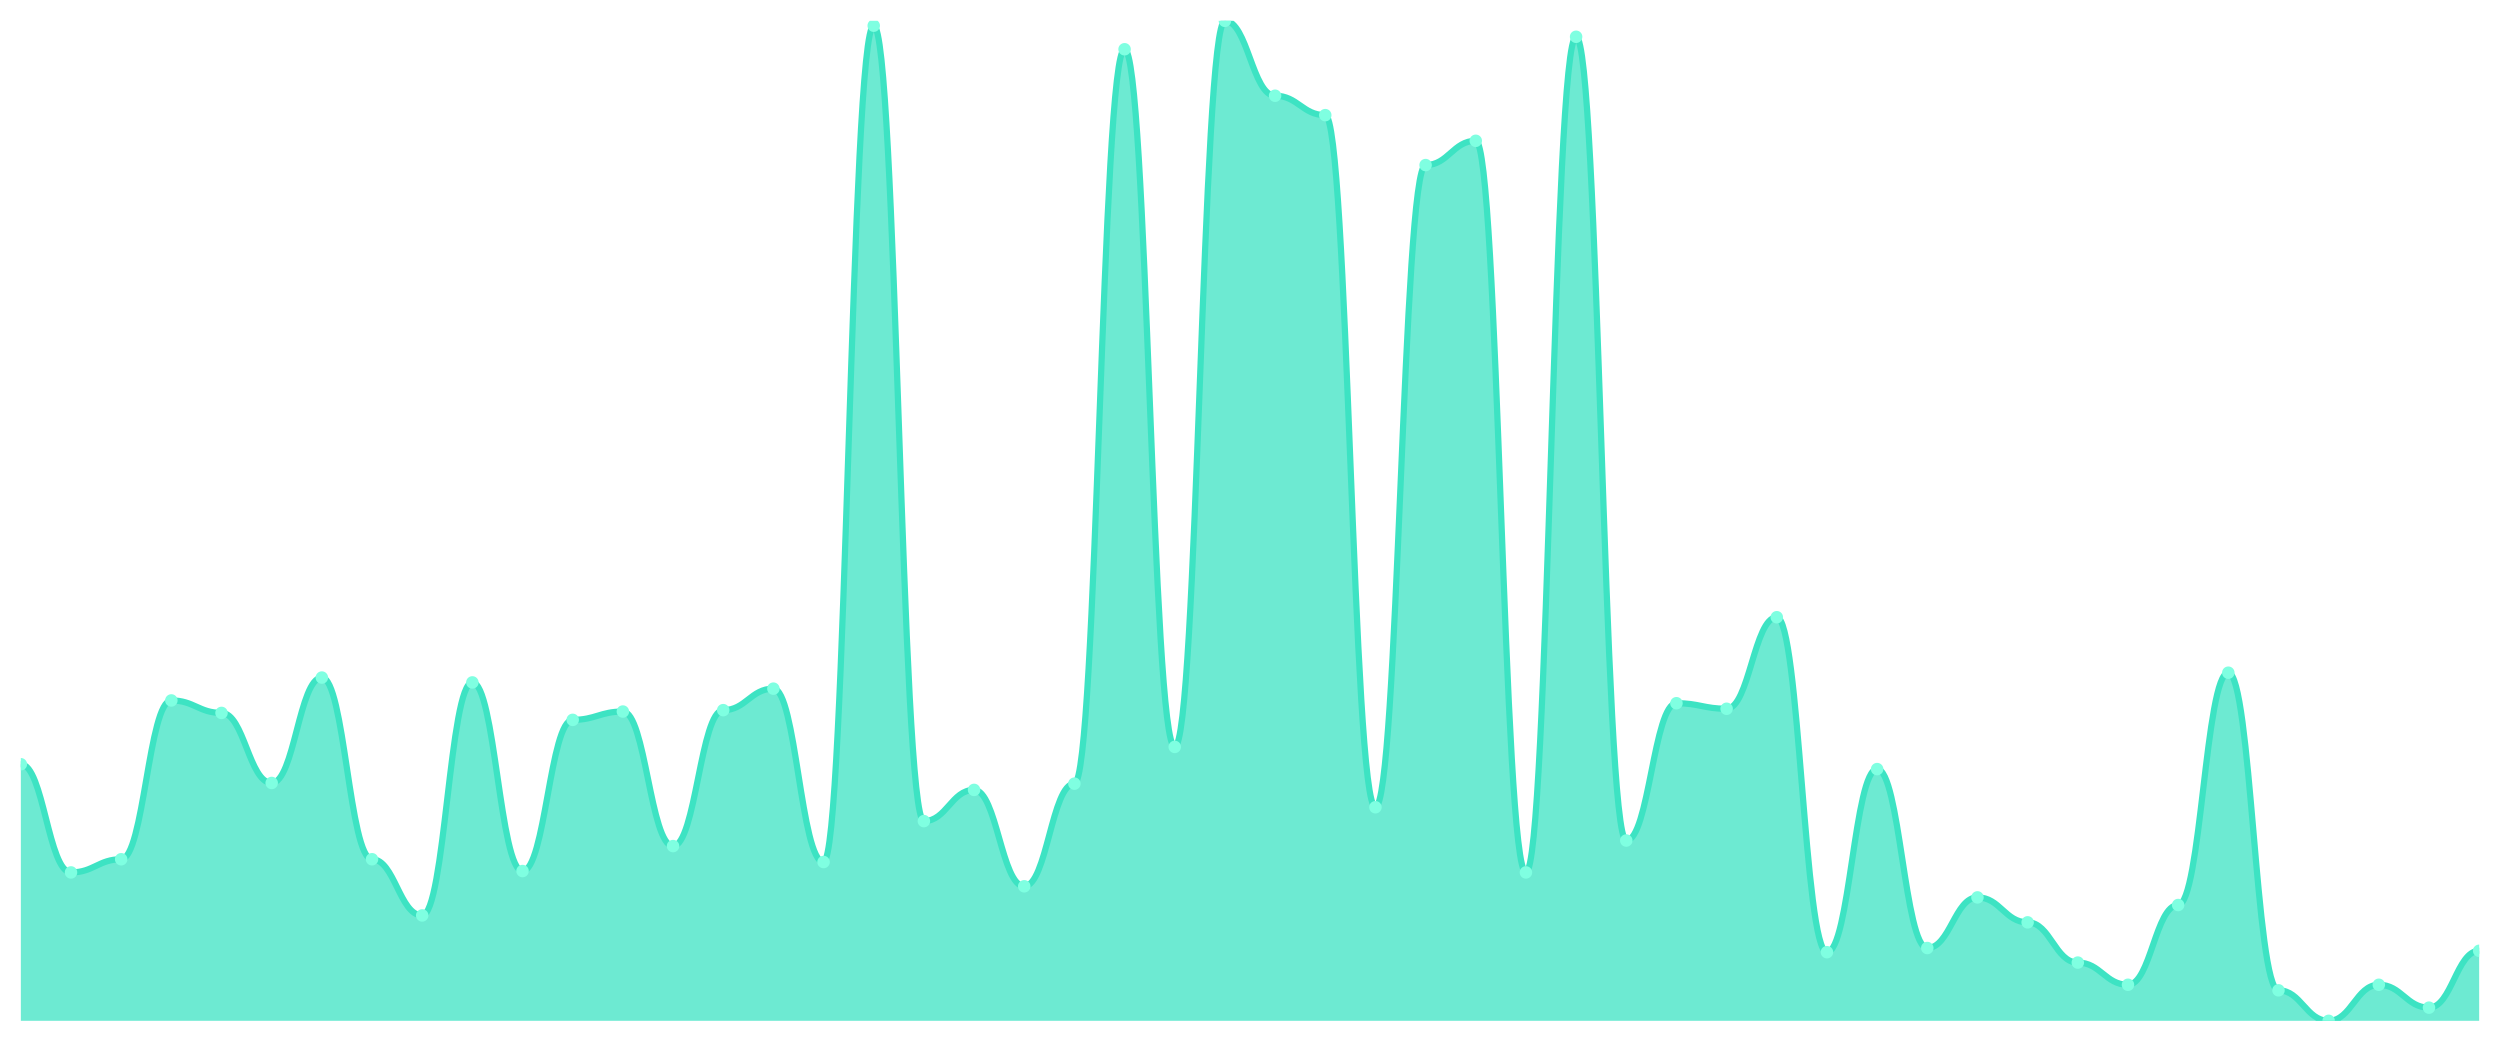
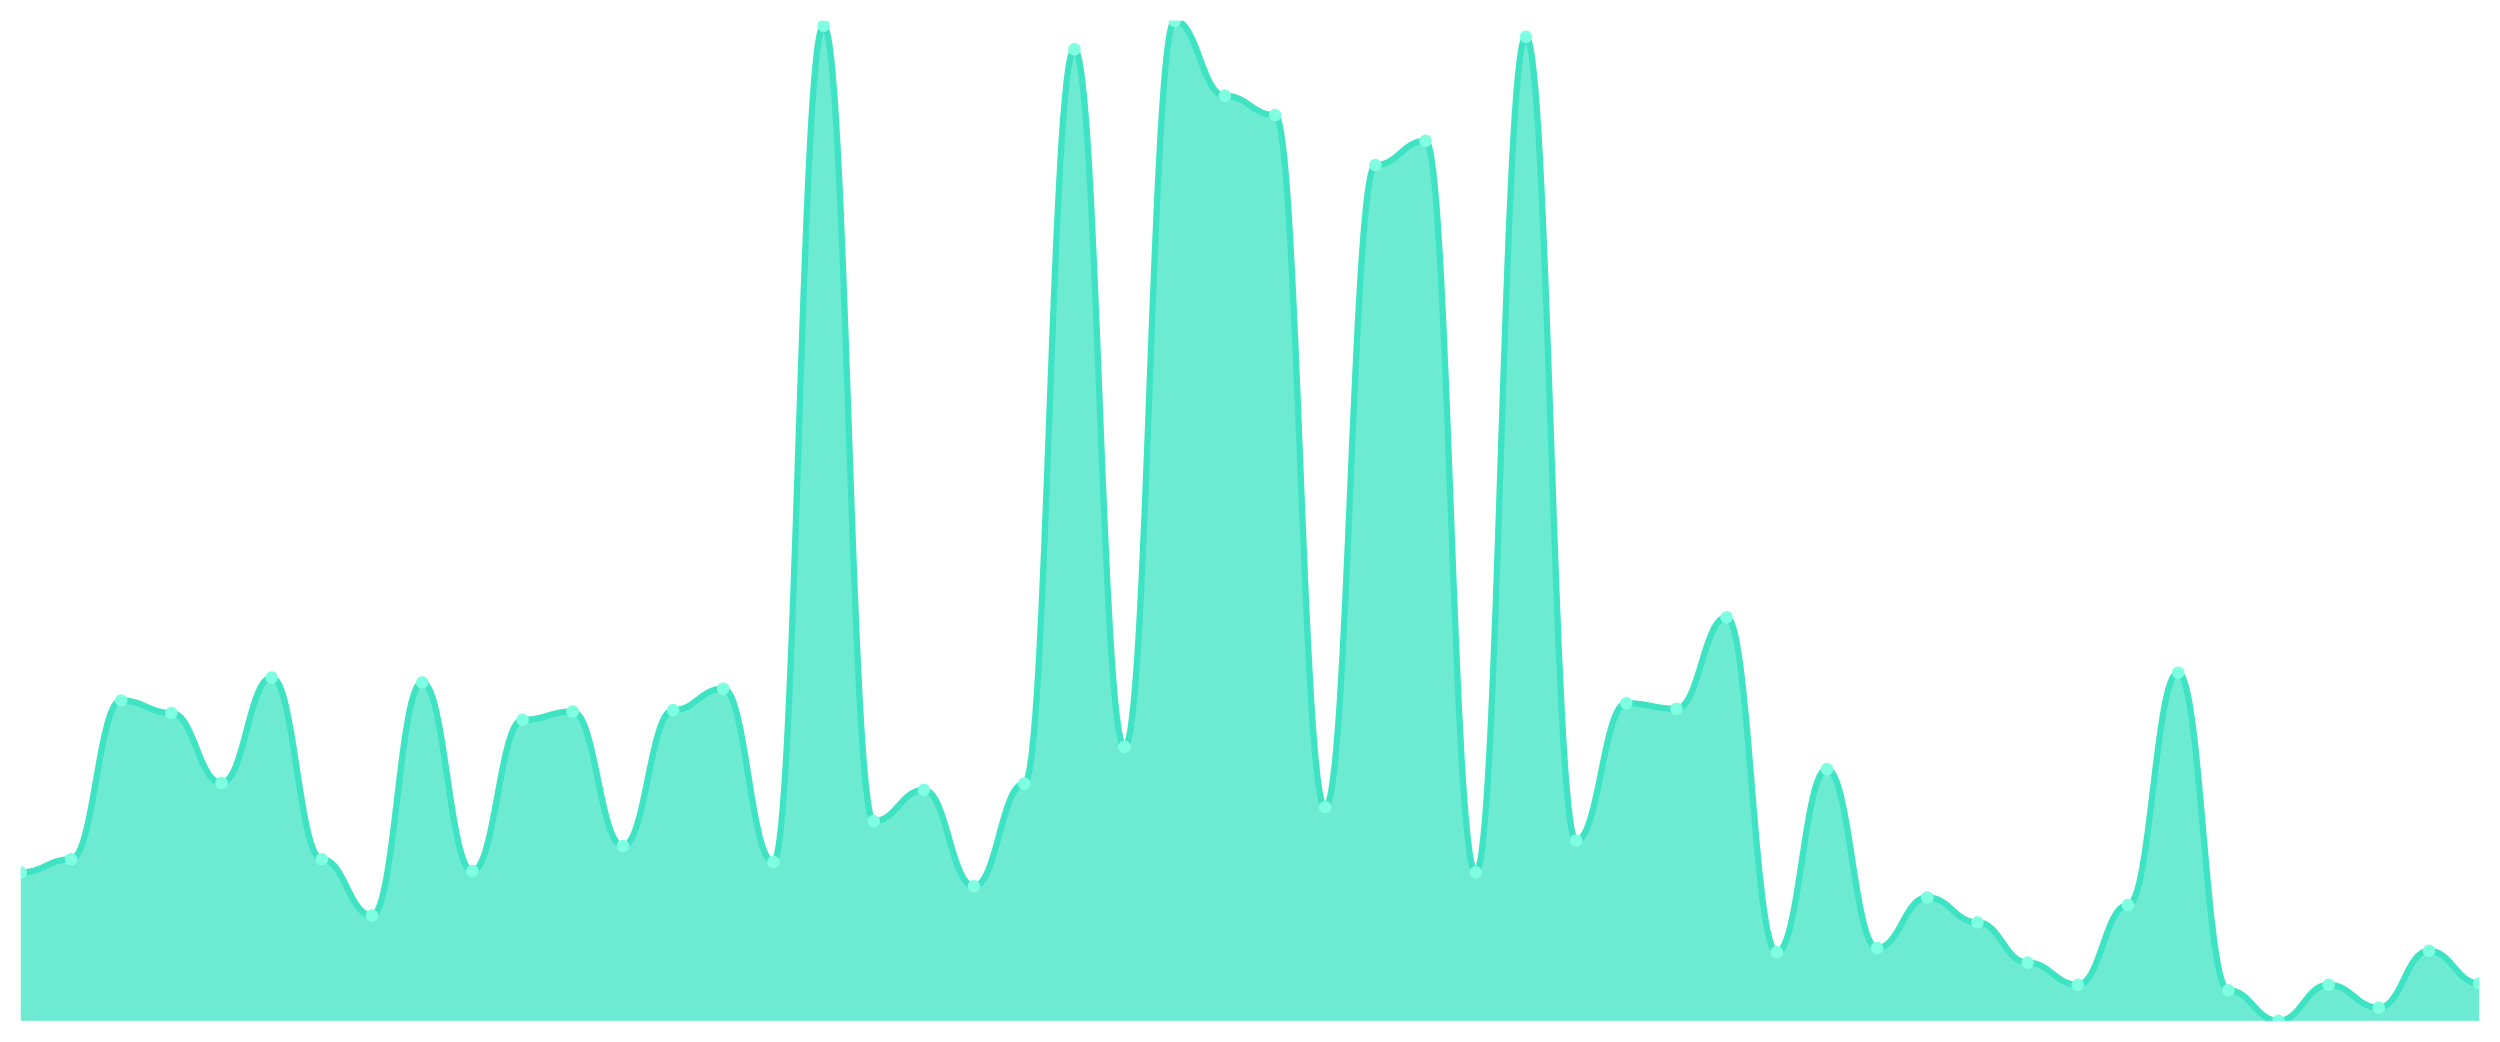
<svg xmlns="http://www.w3.org/2000/svg" viewBox="0 0 1200 500" width="1200" height="500">
  <defs>
    <clipPath id="c">
      <rect x="10" y="10" width="1180" height="480" />
    </clipPath>
  </defs>
  <rect width="1200" height="500" fill="none" />
  <g clip-path="url(#c)">
-     <path d="M 10,490 L 10,366.838 C 20.837,366.838 23.245,418.766 34.082,418.766 C 44.918,418.766 47.327,412.441 58.163,412.441 C 69,412.441 71.408,336.214 82.245,336.214 C 93.082,336.214 95.49,342.205 106.327,342.205 C 117.163,342.205 119.571,375.825 130.408,375.825 C 141.245,375.825 143.653,325.229 154.49,325.229 C 165.327,325.229 167.735,412.441 178.571,412.441 C 189.408,412.441 191.816,439.404 202.653,439.404 C 213.49,439.404 215.898,327.559 226.735,327.559 C 237.571,327.559 239.98,418.1 250.816,418.1 C 261.653,418.1 264.061,345.534 274.898,345.534 C 285.735,345.534 288.143,341.54 298.98,341.54 C 309.816,341.54 312.224,406.117 323.061,406.117 C 333.898,406.117 336.306,340.874 347.143,340.874 C 357.98,340.874 360.388,330.555 371.224,330.555 C 382.061,330.555 384.469,413.773 395.306,413.773 C 406.143,413.773 408.551,12.33 419.388,12.33 C 430.224,12.33 432.633,394.133 443.469,394.133 C 454.306,394.133 456.714,379.154 467.551,379.154 C 478.388,379.154 480.796,425.423 491.633,425.423 C 502.469,425.423 504.878,376.158 515.714,376.158 C 526.551,376.158 528.959,23.648 539.796,23.648 C 550.633,23.648 553.041,358.516 563.878,358.516 C 574.714,358.516 577.122,10 587.959,10 C 598.796,10 601.204,45.95 612.041,45.95 C 622.878,45.95 625.286,55.27 636.122,55.27 C 646.959,55.27 649.367,387.476 660.204,387.476 C 671.041,387.476 673.449,79.237 684.286,79.237 C 695.122,79.237 697.531,67.587 708.367,67.587 C 719.204,67.587 721.612,418.766 732.449,418.766 C 743.286,418.766 745.694,17.656 756.531,17.656 C 767.367,17.656 769.776,403.454 780.612,403.454 C 791.449,403.454 793.857,337.545 804.694,337.545 C 815.531,337.545 817.939,340.208 828.776,340.208 C 839.612,340.208 842.02,296.269 852.857,296.269 C 863.694,296.269 866.102,457.046 876.939,457.046 C 887.776,457.046 890.184,369.168 901.02,369.168 C 911.857,369.168 914.265,455.049 925.102,455.049 C 935.939,455.049 938.347,430.749 949.184,430.749 C 960.02,430.749 962.429,442.732 973.265,442.732 C 984.102,442.732 986.51,462.039 997.347,462.039 C 1008.184,462.039 1010.592,472.691 1021.429,472.691 C 1032.265,472.691 1034.673,434.411 1045.51,434.411 C 1056.347,434.411 1058.755,322.899 1069.592,322.899 C 1080.429,322.899 1082.837,475.354 1093.673,475.354 C 1104.51,475.354 1106.918,490 1117.755,490 C 1128.592,490 1131,472.691 1141.837,472.691 C 1152.673,472.691 1155.082,483.675 1165.918,483.675 C 1176.755,483.675 1179.163,456.38 1190,456.38 L 1190,490 Z" fill="rgba(61,227,195,0.75)" />
-     <path d="M 10,366.838 C 20.837,366.838 23.245,418.766 34.082,418.766 C 44.918,418.766 47.327,412.441 58.163,412.441 C 69,412.441 71.408,336.214 82.245,336.214 C 93.082,336.214 95.49,342.205 106.327,342.205 C 117.163,342.205 119.571,375.825 130.408,375.825 C 141.245,375.825 143.653,325.229 154.49,325.229 C 165.327,325.229 167.735,412.441 178.571,412.441 C 189.408,412.441 191.816,439.404 202.653,439.404 C 213.49,439.404 215.898,327.559 226.735,327.559 C 237.571,327.559 239.98,418.1 250.816,418.1 C 261.653,418.1 264.061,345.534 274.898,345.534 C 285.735,345.534 288.143,341.54 298.98,341.54 C 309.816,341.54 312.224,406.117 323.061,406.117 C 333.898,406.117 336.306,340.874 347.143,340.874 C 357.98,340.874 360.388,330.555 371.224,330.555 C 382.061,330.555 384.469,413.773 395.306,413.773 C 406.143,413.773 408.551,12.33 419.388,12.33 C 430.224,12.33 432.633,394.133 443.469,394.133 C 454.306,394.133 456.714,379.154 467.551,379.154 C 478.388,379.154 480.796,425.423 491.633,425.423 C 502.469,425.423 504.878,376.158 515.714,376.158 C 526.551,376.158 528.959,23.648 539.796,23.648 C 550.633,23.648 553.041,358.516 563.878,358.516 C 574.714,358.516 577.122,10 587.959,10 C 598.796,10 601.204,45.95 612.041,45.95 C 622.878,45.95 625.286,55.27 636.122,55.27 C 646.959,55.27 649.367,387.476 660.204,387.476 C 671.041,387.476 673.449,79.237 684.286,79.237 C 695.122,79.237 697.531,67.587 708.367,67.587 C 719.204,67.587 721.612,418.766 732.449,418.766 C 743.286,418.766 745.694,17.656 756.531,17.656 C 767.367,17.656 769.776,403.454 780.612,403.454 C 791.449,403.454 793.857,337.545 804.694,337.545 C 815.531,337.545 817.939,340.208 828.776,340.208 C 839.612,340.208 842.02,296.269 852.857,296.269 C 863.694,296.269 866.102,457.046 876.939,457.046 C 887.776,457.046 890.184,369.168 901.02,369.168 C 911.857,369.168 914.265,455.049 925.102,455.049 C 935.939,455.049 938.347,430.749 949.184,430.749 C 960.02,430.749 962.429,442.732 973.265,442.732 C 984.102,442.732 986.51,462.039 997.347,462.039 C 1008.184,462.039 1010.592,472.691 1021.429,472.691 C 1032.265,472.691 1034.673,434.411 1045.51,434.411 C 1056.347,434.411 1058.755,322.899 1069.592,322.899 C 1080.429,322.899 1082.837,475.354 1093.673,475.354 C 1104.51,475.354 1106.918,490 1117.755,490 C 1128.592,490 1131,472.691 1141.837,472.691 C 1152.673,472.691 1155.082,483.675 1165.918,483.675 C 1176.755,483.675 1179.163,456.38 1190,456.38" fill="none" stroke="#3de3c3" stroke-width="3" stroke-linecap="round" stroke-linejoin="round" />
-     <circle cx="10" cy="366.838" r="3" fill="#7fffe1" />
-     <circle cx="34.082" cy="418.766" r="3" fill="#7fffe1" />
-     <circle cx="58.163" cy="412.441" r="3" fill="#7fffe1" />
-     <circle cx="82.245" cy="336.214" r="3" fill="#7fffe1" />
-     <circle cx="106.327" cy="342.205" r="3" fill="#7fffe1" />
-     <circle cx="130.408" cy="375.825" r="3" fill="#7fffe1" />
-     <circle cx="154.49" cy="325.229" r="3" fill="#7fffe1" />
-     <circle cx="178.571" cy="412.441" r="3" fill="#7fffe1" />
-     <circle cx="202.653" cy="439.404" r="3" fill="#7fffe1" />
-     <circle cx="226.735" cy="327.559" r="3" fill="#7fffe1" />
-     <circle cx="250.816" cy="418.1" r="3" fill="#7fffe1" />
-     <circle cx="274.898" cy="345.534" r="3" fill="#7fffe1" />
-     <circle cx="298.98" cy="341.54" r="3" fill="#7fffe1" />
-     <circle cx="323.061" cy="406.117" r="3" fill="#7fffe1" />
-     <circle cx="347.143" cy="340.874" r="3" fill="#7fffe1" />
-     <circle cx="371.224" cy="330.555" r="3" fill="#7fffe1" />
-     <circle cx="395.306" cy="413.773" r="3" fill="#7fffe1" />
-     <circle cx="419.388" cy="12.33" r="3" fill="#7fffe1" />
-     <circle cx="443.469" cy="394.133" r="3" fill="#7fffe1" />
-     <circle cx="467.551" cy="379.154" r="3" fill="#7fffe1" />
-     <circle cx="491.633" cy="425.423" r="3" fill="#7fffe1" />
-     <circle cx="515.714" cy="376.158" r="3" fill="#7fffe1" />
-     <circle cx="539.796" cy="23.648" r="3" fill="#7fffe1" />
-     <circle cx="563.878" cy="358.516" r="3" fill="#7fffe1" />
-     <circle cx="587.959" cy="10" r="3" fill="#7fffe1" />
-     <circle cx="612.041" cy="45.95" r="3" fill="#7fffe1" />
-     <circle cx="636.122" cy="55.27" r="3" fill="#7fffe1" />
-     <circle cx="660.204" cy="387.476" r="3" fill="#7fffe1" />
-     <circle cx="684.286" cy="79.237" r="3" fill="#7fffe1" />
-     <circle cx="708.367" cy="67.587" r="3" fill="#7fffe1" />
-     <circle cx="732.449" cy="418.766" r="3" fill="#7fffe1" />
-     <circle cx="756.531" cy="17.656" r="3" fill="#7fffe1" />
-     <circle cx="780.612" cy="403.454" r="3" fill="#7fffe1" />
-     <circle cx="804.694" cy="337.545" r="3" fill="#7fffe1" />
-     <circle cx="828.776" cy="340.208" r="3" fill="#7fffe1" />
-     <circle cx="852.857" cy="296.269" r="3" fill="#7fffe1" />
-     <circle cx="876.939" cy="457.046" r="3" fill="#7fffe1" />
-     <circle cx="901.02" cy="369.168" r="3" fill="#7fffe1" />
-     <circle cx="925.102" cy="455.049" r="3" fill="#7fffe1" />
-     <circle cx="949.184" cy="430.749" r="3" fill="#7fffe1" />
-     <circle cx="973.265" cy="442.732" r="3" fill="#7fffe1" />
-     <circle cx="997.347" cy="462.039" r="3" fill="#7fffe1" />
-     <circle cx="1021.429" cy="472.691" r="3" fill="#7fffe1" />
-     <circle cx="1045.51" cy="434.411" r="3" fill="#7fffe1" />
-     <circle cx="1069.592" cy="322.899" r="3" fill="#7fffe1" />
-     <circle cx="1093.673" cy="475.354" r="3" fill="#7fffe1" />
-     <circle cx="1117.755" cy="490" r="3" fill="#7fffe1" />
-     <circle cx="1141.837" cy="472.691" r="3" fill="#7fffe1" />
-     <circle cx="1165.918" cy="483.675" r="3" fill="#7fffe1" />
-     <circle cx="1190" cy="456.38" r="3" fill="#7fffe1" />
+     <path d="M 10,490 L 10,418.766 C 20.837,418.766 23.245,412.441 34.082,412.441 C 44.918,412.441 47.327,336.214 58.163,336.214 C 69,336.214 71.408,342.205 82.245,342.205 C 93.082,342.205 95.49,375.825 106.327,375.825 C 117.163,375.825 119.571,325.229 130.408,325.229 C 141.245,325.229 143.653,412.441 154.49,412.441 C 165.327,412.441 167.735,439.404 178.571,439.404 C 189.408,439.404 191.816,327.559 202.653,327.559 C 213.49,327.559 215.898,418.1 226.735,418.1 C 237.571,418.1 239.98,345.534 250.816,345.534 C 261.653,345.534 264.061,341.54 274.898,341.54 C 285.735,341.54 288.143,406.117 298.98,406.117 C 309.816,406.117 312.224,340.874 323.061,340.874 C 333.898,340.874 336.306,330.555 347.143,330.555 C 357.98,330.555 360.388,413.773 371.224,413.773 C 382.061,413.773 384.469,12.33 395.306,12.33 C 406.143,12.33 408.551,394.133 419.388,394.133 C 430.224,394.133 432.633,379.154 443.469,379.154 C 454.306,379.154 456.714,425.423 467.551,425.423 C 478.388,425.423 480.796,376.158 491.633,376.158 C 502.469,376.158 504.878,23.648 515.714,23.648 C 526.551,23.648 528.959,358.516 539.796,358.516 C 550.633,358.516 553.041,10 563.878,10 C 574.714,10 577.122,45.95 587.959,45.95 C 598.796,45.95 601.204,55.27 612.041,55.27 C 622.878,55.27 625.286,387.476 636.122,387.476 C 646.959,387.476 649.367,79.237 660.204,79.237 C 671.041,79.237 673.449,67.587 684.286,67.587 C 695.122,67.587 697.531,418.766 708.367,418.766 C 719.204,418.766 721.612,17.656 732.449,17.656 C 743.286,17.656 745.694,403.454 756.531,403.454 C 767.367,403.454 769.776,337.545 780.612,337.545 C 791.449,337.545 793.857,340.208 804.694,340.208 C 815.531,340.208 817.939,296.269 828.776,296.269 C 839.612,296.269 842.02,457.046 852.857,457.046 C 863.694,457.046 866.102,369.168 876.939,369.168 C 887.776,369.168 890.184,455.049 901.02,455.049 C 911.857,455.049 914.265,430.749 925.102,430.749 C 935.939,430.749 938.347,442.732 949.184,442.732 C 960.02,442.732 962.429,462.039 973.265,462.039 C 984.102,462.039 986.51,472.691 997.347,472.691 C 1008.184,472.691 1010.592,434.411 1021.429,434.411 C 1032.265,434.411 1034.673,322.899 1045.51,322.899 C 1056.347,322.899 1058.755,475.354 1069.592,475.354 C 1080.429,475.354 1082.837,490 1093.673,490 C 1104.51,490 1106.918,472.691 1117.755,472.691 C 1128.592,472.691 1131,483.675 1141.837,483.675 C 1152.673,483.675 1155.082,456.38 1165.918,456.38 C 1176.755,456.38 1179.163,472.025 1190,472.025 L 1190,490 Z" fill="rgba(61,227,195,0.75)" />
+     <path d="M 10,418.766 C 20.837,418.766 23.245,412.441 34.082,412.441 C 44.918,412.441 47.327,336.214 58.163,336.214 C 69,336.214 71.408,342.205 82.245,342.205 C 93.082,342.205 95.49,375.825 106.327,375.825 C 117.163,375.825 119.571,325.229 130.408,325.229 C 141.245,325.229 143.653,412.441 154.49,412.441 C 165.327,412.441 167.735,439.404 178.571,439.404 C 189.408,439.404 191.816,327.559 202.653,327.559 C 213.49,327.559 215.898,418.1 226.735,418.1 C 237.571,418.1 239.98,345.534 250.816,345.534 C 261.653,345.534 264.061,341.54 274.898,341.54 C 285.735,341.54 288.143,406.117 298.98,406.117 C 309.816,406.117 312.224,340.874 323.061,340.874 C 333.898,340.874 336.306,330.555 347.143,330.555 C 357.98,330.555 360.388,413.773 371.224,413.773 C 382.061,413.773 384.469,12.33 395.306,12.33 C 406.143,12.33 408.551,394.133 419.388,394.133 C 430.224,394.133 432.633,379.154 443.469,379.154 C 454.306,379.154 456.714,425.423 467.551,425.423 C 478.388,425.423 480.796,376.158 491.633,376.158 C 502.469,376.158 504.878,23.648 515.714,23.648 C 526.551,23.648 528.959,358.516 539.796,358.516 C 550.633,358.516 553.041,10 563.878,10 C 574.714,10 577.122,45.95 587.959,45.95 C 598.796,45.95 601.204,55.27 612.041,55.27 C 622.878,55.27 625.286,387.476 636.122,387.476 C 646.959,387.476 649.367,79.237 660.204,79.237 C 671.041,79.237 673.449,67.587 684.286,67.587 C 695.122,67.587 697.531,418.766 708.367,418.766 C 719.204,418.766 721.612,17.656 732.449,17.656 C 743.286,17.656 745.694,403.454 756.531,403.454 C 767.367,403.454 769.776,337.545 780.612,337.545 C 791.449,337.545 793.857,340.208 804.694,340.208 C 815.531,340.208 817.939,296.269 828.776,296.269 C 839.612,296.269 842.02,457.046 852.857,457.046 C 863.694,457.046 866.102,369.168 876.939,369.168 C 887.776,369.168 890.184,455.049 901.02,455.049 C 911.857,455.049 914.265,430.749 925.102,430.749 C 935.939,430.749 938.347,442.732 949.184,442.732 C 960.02,442.732 962.429,462.039 973.265,462.039 C 984.102,462.039 986.51,472.691 997.347,472.691 C 1008.184,472.691 1010.592,434.411 1021.429,434.411 C 1032.265,434.411 1034.673,322.899 1045.51,322.899 C 1056.347,322.899 1058.755,475.354 1069.592,475.354 C 1080.429,475.354 1082.837,490 1093.673,490 C 1104.51,490 1106.918,472.691 1117.755,472.691 C 1128.592,472.691 1131,483.675 1141.837,483.675 C 1152.673,483.675 1155.082,456.38 1165.918,456.38 C 1176.755,456.38 1179.163,472.025 1190,472.025" fill="none" stroke="#3de3c3" stroke-width="3" stroke-linecap="round" stroke-linejoin="round" />
+     <circle cx="10" cy="418.766" r="3" fill="#7fffe1" />
+     <circle cx="34.082" cy="412.441" r="3" fill="#7fffe1" />
+     <circle cx="58.163" cy="336.214" r="3" fill="#7fffe1" />
+     <circle cx="82.245" cy="342.205" r="3" fill="#7fffe1" />
+     <circle cx="106.327" cy="375.825" r="3" fill="#7fffe1" />
+     <circle cx="130.408" cy="325.229" r="3" fill="#7fffe1" />
+     <circle cx="154.49" cy="412.441" r="3" fill="#7fffe1" />
+     <circle cx="178.571" cy="439.404" r="3" fill="#7fffe1" />
+     <circle cx="202.653" cy="327.559" r="3" fill="#7fffe1" />
+     <circle cx="226.735" cy="418.1" r="3" fill="#7fffe1" />
+     <circle cx="250.816" cy="345.534" r="3" fill="#7fffe1" />
+     <circle cx="274.898" cy="341.54" r="3" fill="#7fffe1" />
+     <circle cx="298.98" cy="406.117" r="3" fill="#7fffe1" />
+     <circle cx="323.061" cy="340.874" r="3" fill="#7fffe1" />
+     <circle cx="347.143" cy="330.555" r="3" fill="#7fffe1" />
+     <circle cx="371.224" cy="413.773" r="3" fill="#7fffe1" />
+     <circle cx="395.306" cy="12.33" r="3" fill="#7fffe1" />
+     <circle cx="419.388" cy="394.133" r="3" fill="#7fffe1" />
+     <circle cx="443.469" cy="379.154" r="3" fill="#7fffe1" />
+     <circle cx="467.551" cy="425.423" r="3" fill="#7fffe1" />
+     <circle cx="491.633" cy="376.158" r="3" fill="#7fffe1" />
+     <circle cx="515.714" cy="23.648" r="3" fill="#7fffe1" />
+     <circle cx="539.796" cy="358.516" r="3" fill="#7fffe1" />
+     <circle cx="563.878" cy="10" r="3" fill="#7fffe1" />
+     <circle cx="587.959" cy="45.95" r="3" fill="#7fffe1" />
+     <circle cx="612.041" cy="55.27" r="3" fill="#7fffe1" />
+     <circle cx="636.122" cy="387.476" r="3" fill="#7fffe1" />
+     <circle cx="660.204" cy="79.237" r="3" fill="#7fffe1" />
+     <circle cx="684.286" cy="67.587" r="3" fill="#7fffe1" />
+     <circle cx="708.367" cy="418.766" r="3" fill="#7fffe1" />
+     <circle cx="732.449" cy="17.656" r="3" fill="#7fffe1" />
+     <circle cx="756.531" cy="403.454" r="3" fill="#7fffe1" />
+     <circle cx="780.612" cy="337.545" r="3" fill="#7fffe1" />
+     <circle cx="804.694" cy="340.208" r="3" fill="#7fffe1" />
+     <circle cx="828.776" cy="296.269" r="3" fill="#7fffe1" />
+     <circle cx="852.857" cy="457.046" r="3" fill="#7fffe1" />
+     <circle cx="876.939" cy="369.168" r="3" fill="#7fffe1" />
+     <circle cx="901.02" cy="455.049" r="3" fill="#7fffe1" />
+     <circle cx="925.102" cy="430.749" r="3" fill="#7fffe1" />
+     <circle cx="949.184" cy="442.732" r="3" fill="#7fffe1" />
+     <circle cx="973.265" cy="462.039" r="3" fill="#7fffe1" />
+     <circle cx="997.347" cy="472.691" r="3" fill="#7fffe1" />
+     <circle cx="1021.429" cy="434.411" r="3" fill="#7fffe1" />
+     <circle cx="1045.51" cy="322.899" r="3" fill="#7fffe1" />
+     <circle cx="1069.592" cy="475.354" r="3" fill="#7fffe1" />
+     <circle cx="1093.673" cy="490" r="3" fill="#7fffe1" />
+     <circle cx="1117.755" cy="472.691" r="3" fill="#7fffe1" />
+     <circle cx="1141.837" cy="483.675" r="3" fill="#7fffe1" />
+     <circle cx="1165.918" cy="456.38" r="3" fill="#7fffe1" />
+     <circle cx="1190" cy="472.025" r="3" fill="#7fffe1" />
  </g>
</svg>
